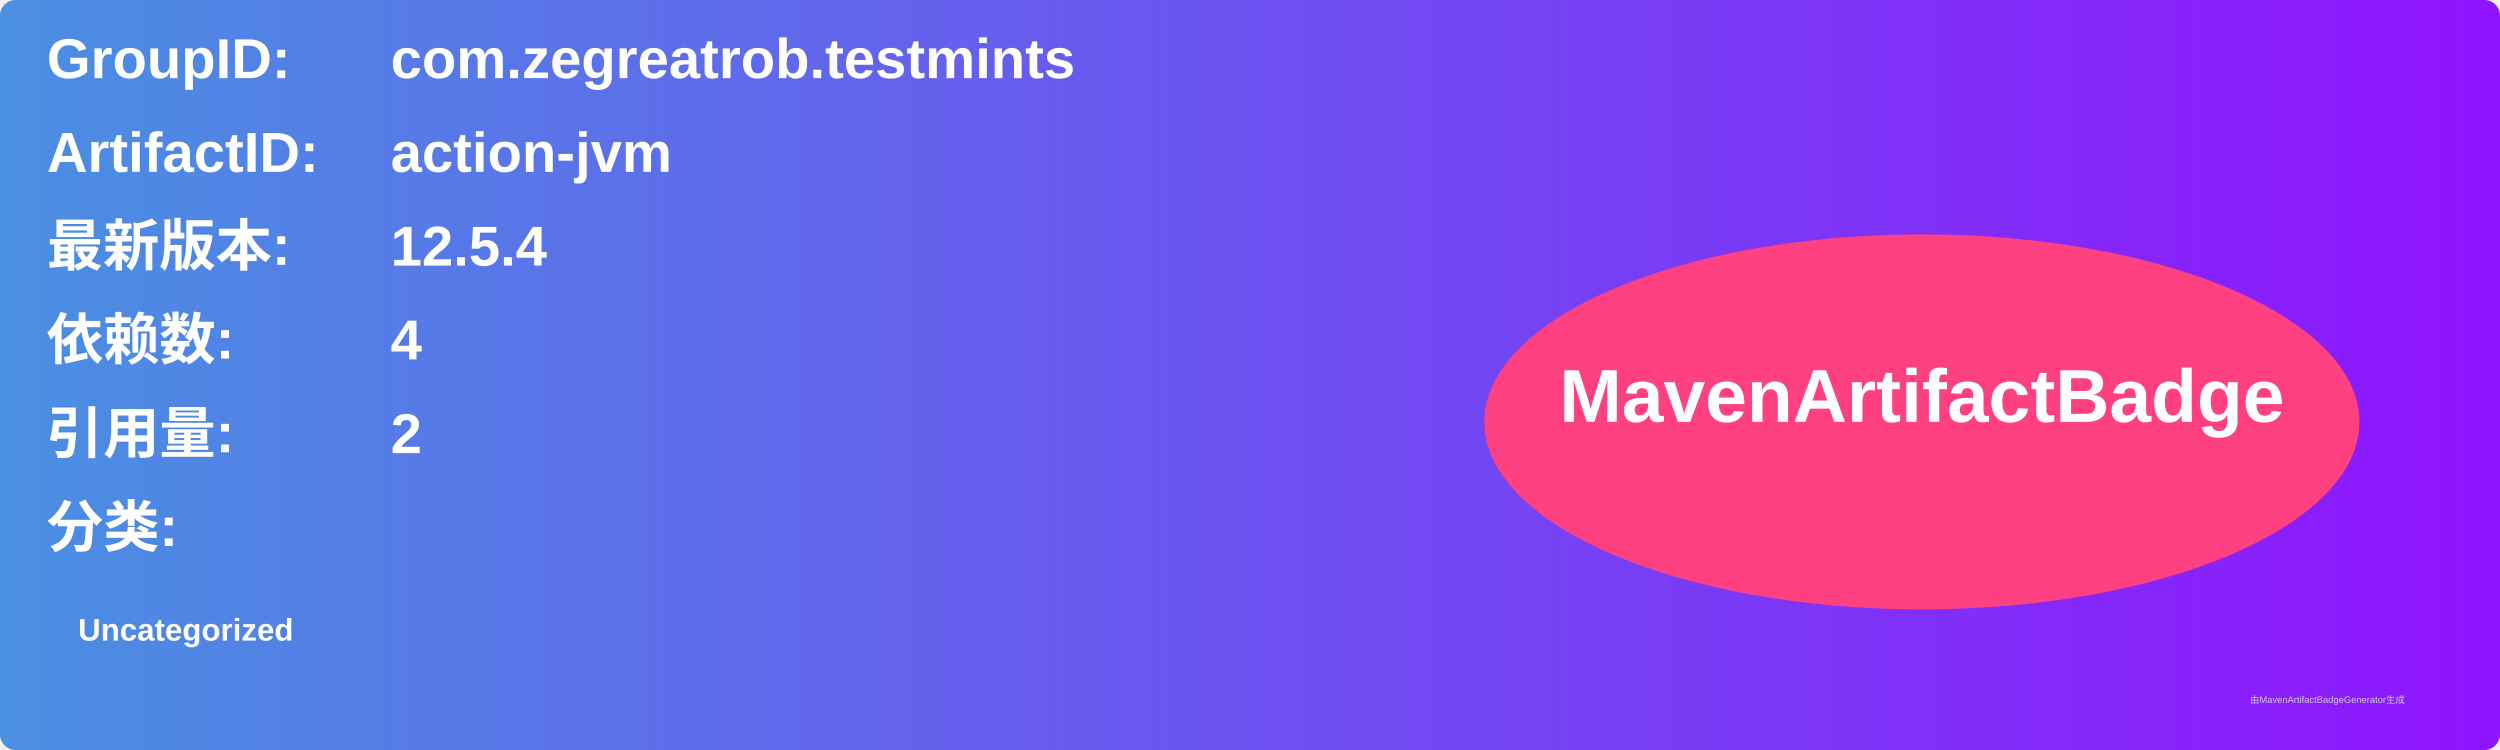
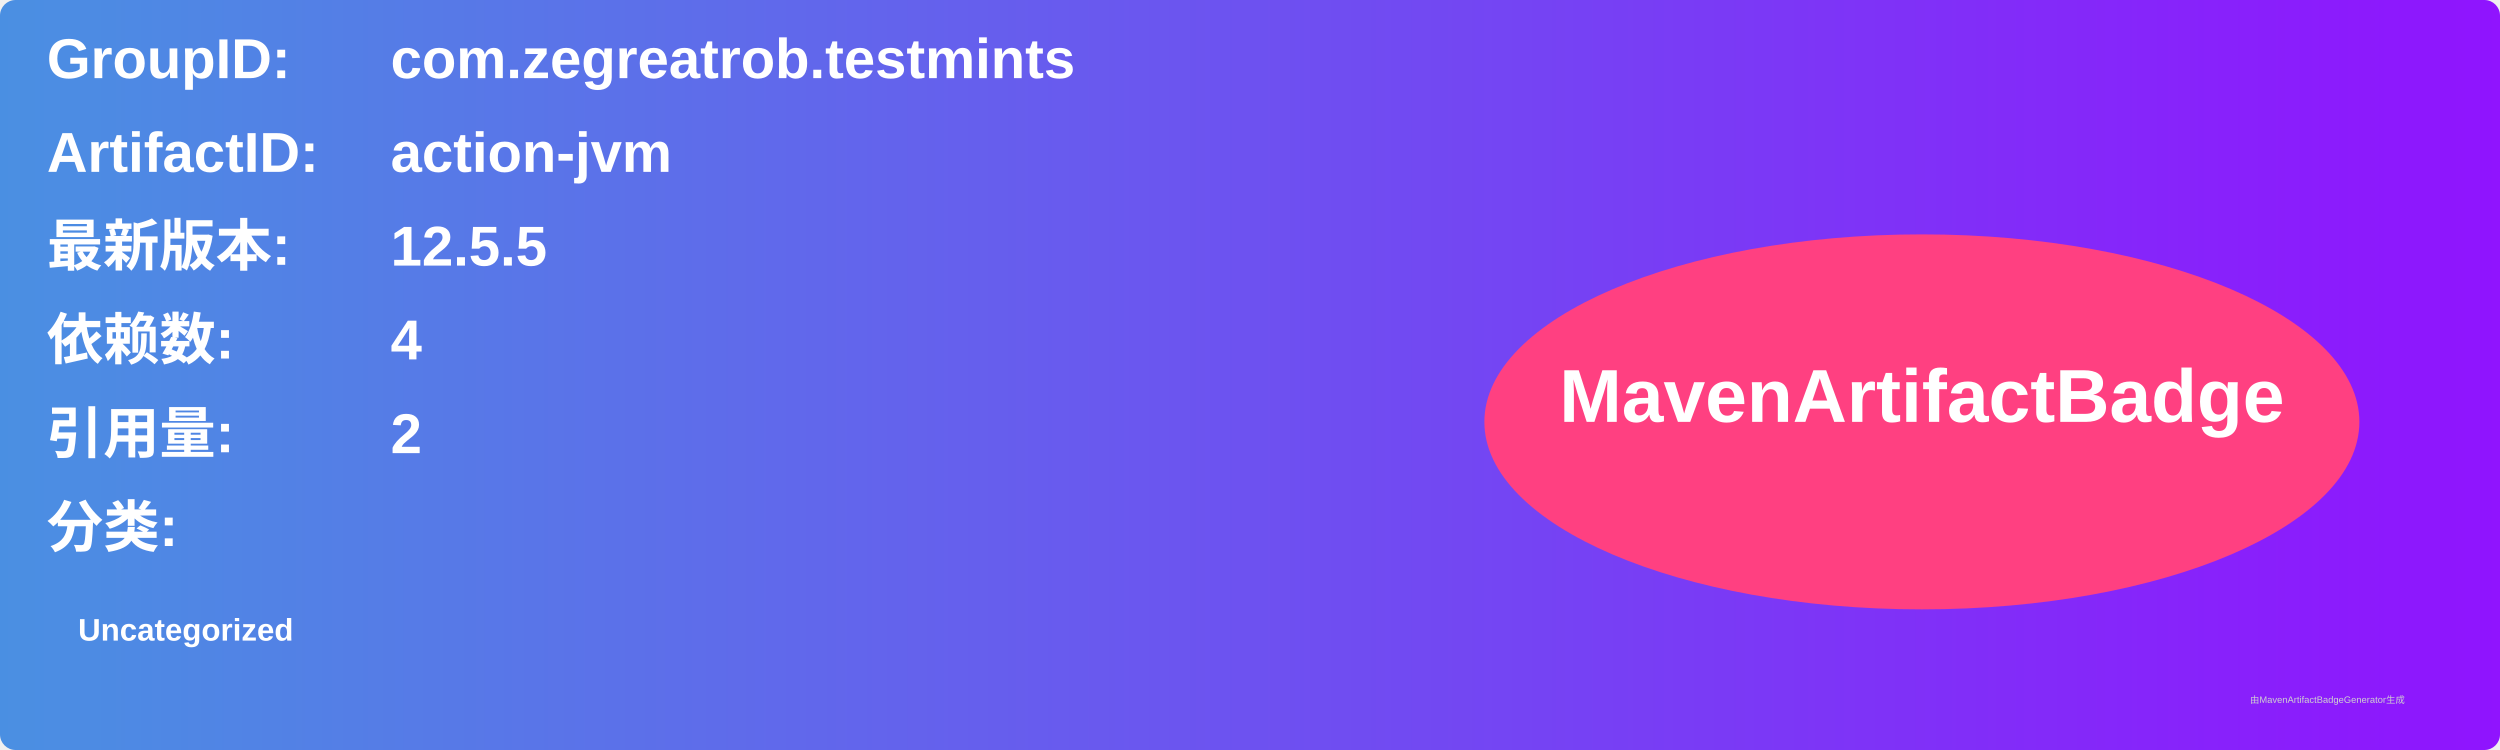
<svg xmlns="http://www.w3.org/2000/svg" width="800" height="240" viewBox="0 0 800 240">
  <linearGradient id="grad" x1="0%" y1="0%" x2="100%" y2="0%">
    <stop offset="0%" stop-color="#4a90e2" />
    <stop offset="100%" stop-color="#9013fe" />
  </linearGradient>
  <rect width="100%" height="100%" rx="5" ry="5" fill="url(#grad)" />
  <g transform="translate(15, 15)">
    <text x="0" y="10" font-family="Arial" font-size="18" fill="white" font-weight="bold" width="260">GroupID:</text>
    <text x="110" y="10" font-family="Arial" font-size="18" fill="white" font-weight="bold" width="460">com.zegreatrob.testmints</text>
    <text x="0" y="40" font-family="Arial" font-size="18" fill="white" font-weight="bold" width="260">ArtifactID:</text>
    <text x="110" y="40" font-family="Arial" font-size="18" fill="white" font-weight="bold" width="460">action-jvm</text>
    <text x="0" y="70" font-family="Arial" font-size="18" fill="white" font-weight="bold">最新版本:</text>
    <text x="110" y="70" font-family="Arial" font-size="18" fill="white" font-weight="bold">
-       <tspan font-weight="bold">12.5.4</tspan>
+       <tspan font-weight="bold">12.5.5</tspan>
    </text>
    <text x="0" y="100" font-family="Arial" font-size="18" fill="white" font-weight="bold">依赖数: </text>
    <text x="110" y="100" font-family="Arial" font-size="18" fill="white">
      <tspan font-weight="bold">4</tspan>
    </text>
    <text x="0" y="130" font-family="Arial" font-size="18" fill="white" font-weight="bold">引用量: </text>
    <text x="110" y="130" font-family="Arial" font-size="18" fill="white">
      <tspan font-weight="bold">2</tspan>
    </text>
    <text x="0" y="160" font-family="Arial" font-size="18" fill="white" font-weight="bold">分类:</text>
    <text x="10" y="190" font-family="Arial" font-size="10" fill="white">
      <tspan font-weight="bold">Uncategorized</tspan>
    </text>
    <ellipse cx="600" cy="120" rx="140" ry="60" fill="#ff4081" />
    <text x="600" y="120" text-anchor="middle" font-family="Arial" font-size="24" fill="white" font-weight="bold">MavenArtifactBadge</text>
  </g>
  <text x="720" y="225" font-family="Arial" font-size="3" fill="#d0d0d0">由MavenArtifactBadgeGenerator生成</text>
</svg>
